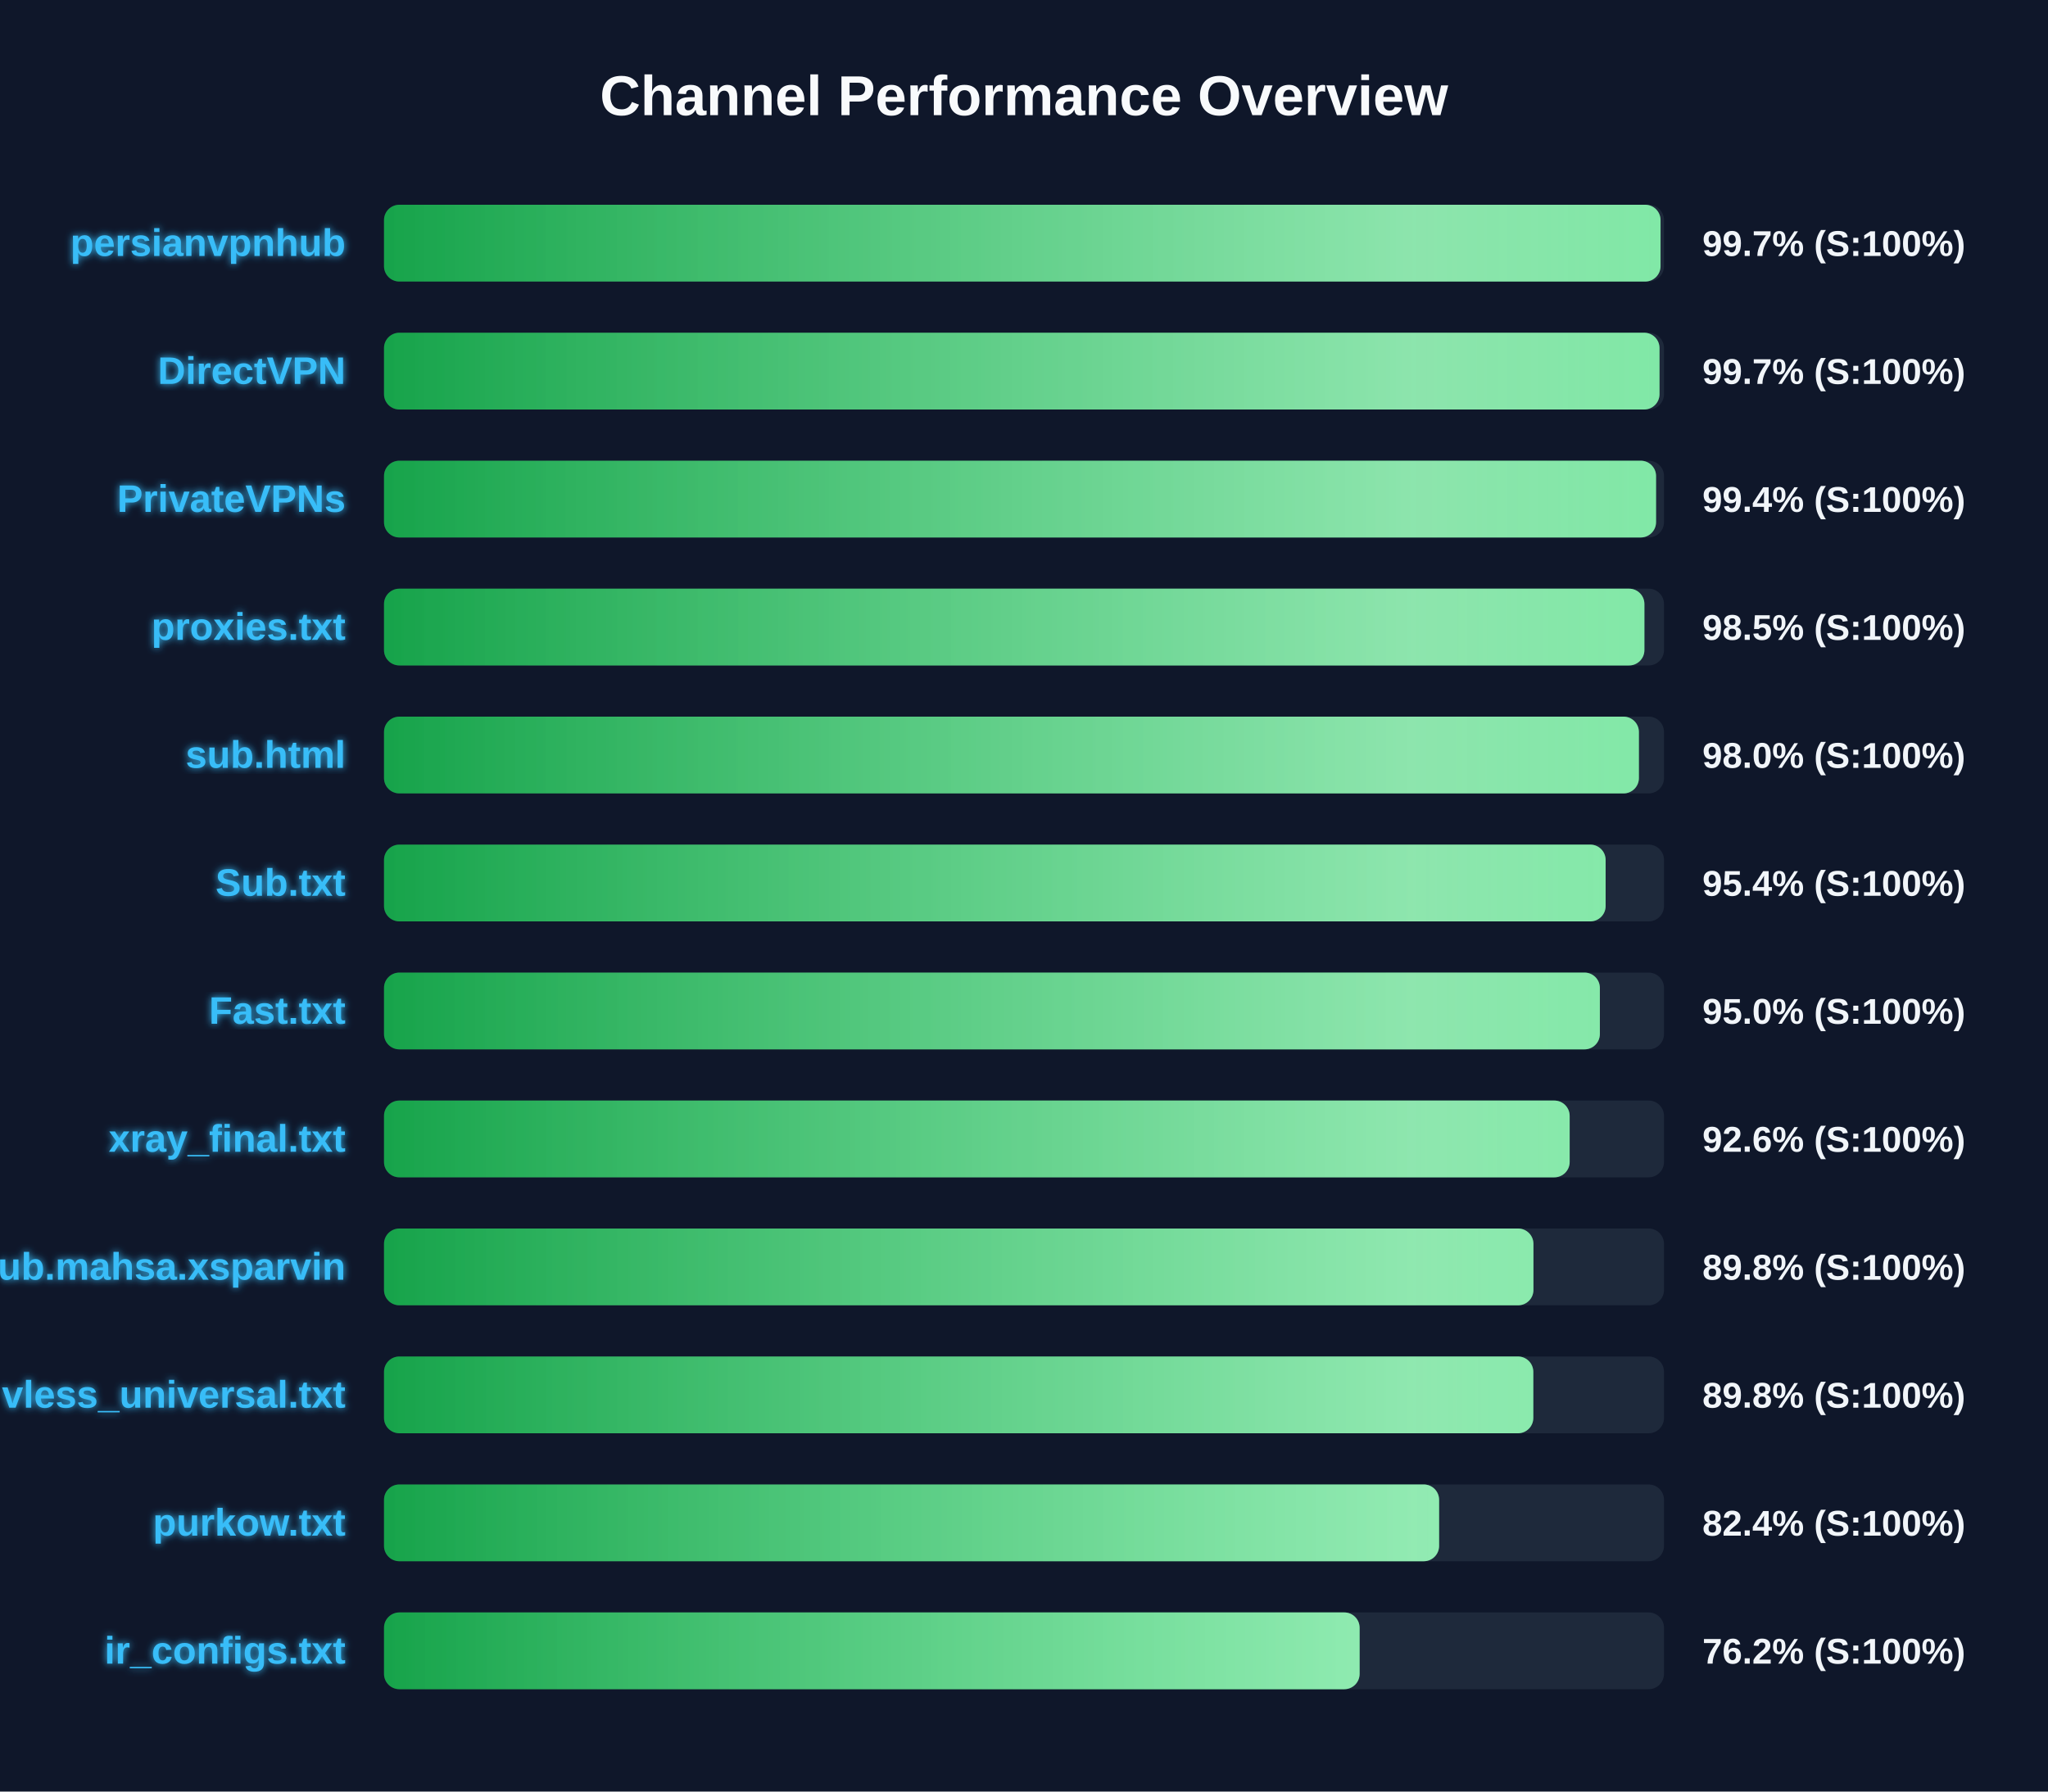
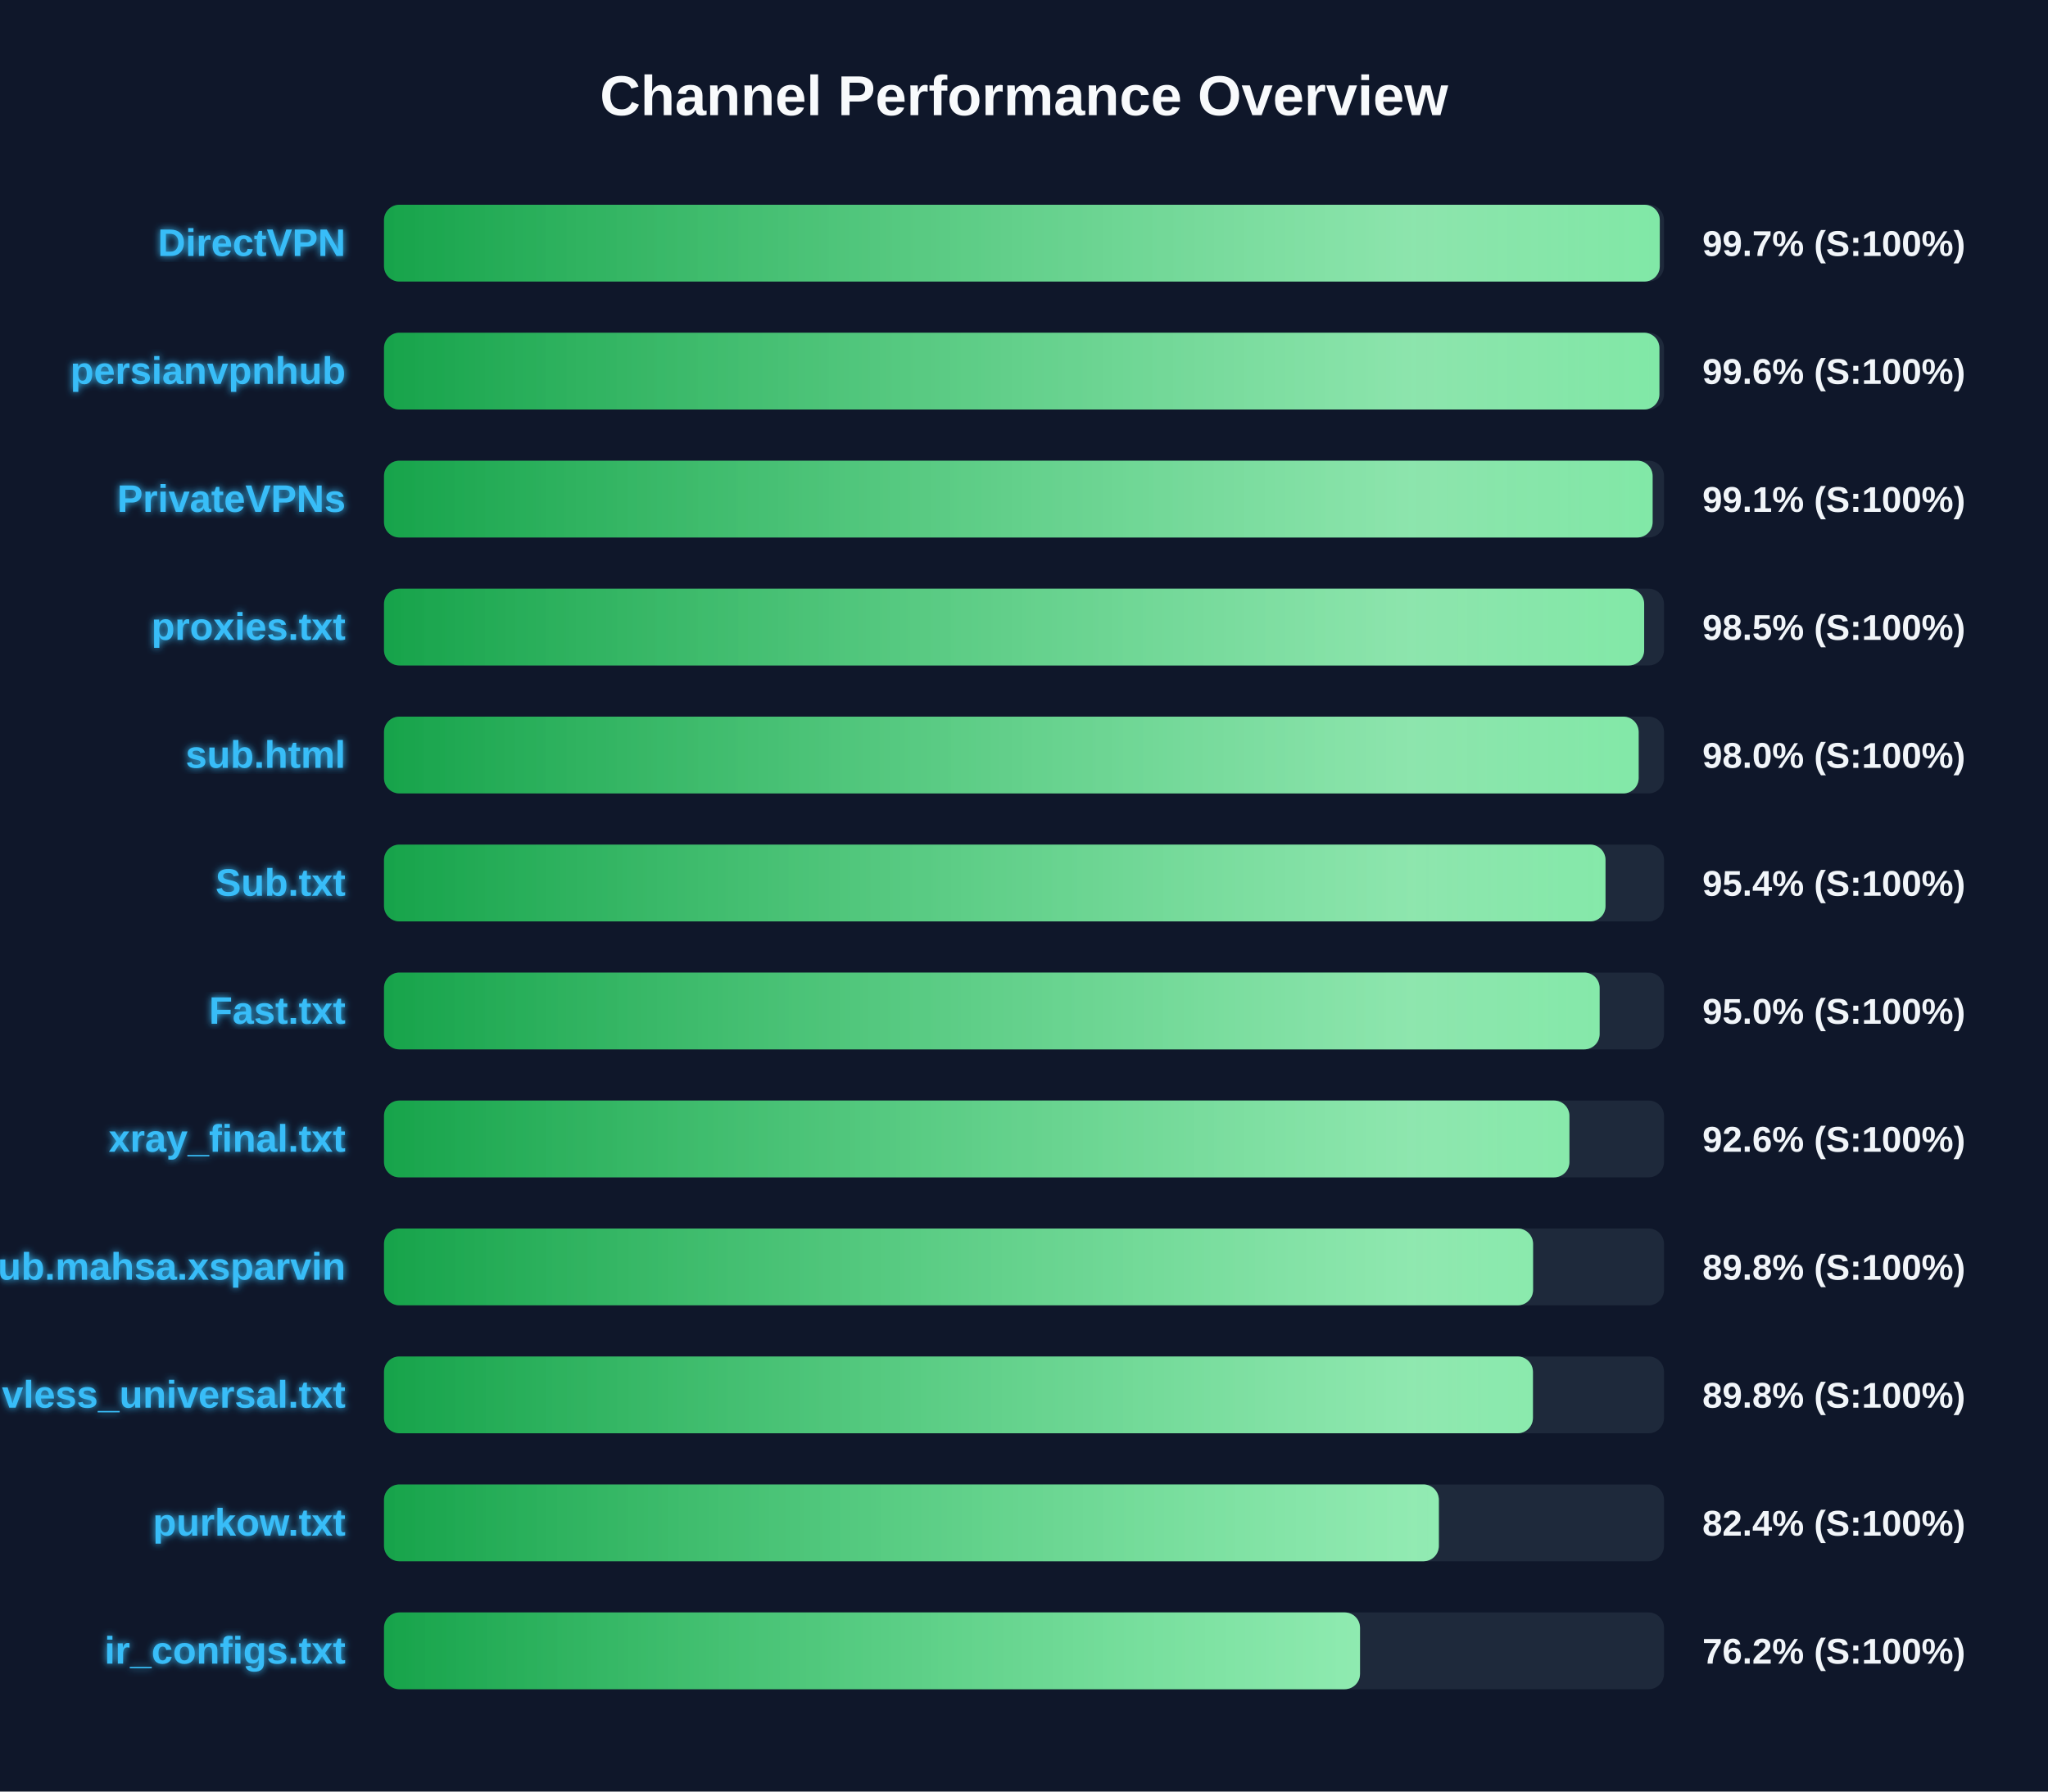
<svg xmlns="http://www.w3.org/2000/svg" width="800" height="700" version="1.1">
  <defs>
    <linearGradient id="grad-green" x1="0%" y1="0%" x2="100%" y2="0%">
      <stop offset="0%" stop-color="#16a34a" />
      <stop offset="100%" stop-color="#4ade80" />
    </linearGradient>
    <linearGradient id="grad-yellow" x1="0%" y1="0%" x2="100%" y2="0%">
      <stop offset="0%" stop-color="#ca8a04" />
      <stop offset="100%" stop-color="#fde047" />
    </linearGradient>
    <linearGradient id="grad-red" x1="0%" y1="0%" x2="100%" y2="0%">
      <stop offset="0%" stop-color="#dc2626" />
      <stop offset="100%" stop-color="#f87171" />
    </linearGradient>
    <linearGradient id="shimmer" x1="0%" y1="0%" x2="100%" y2="0%">
      <stop offset="0%" stop-color="rgba(255,255,255,0)" />
      <stop offset="50%" stop-color="rgba(255,255,255,0.4)" />
      <stop offset="100%" stop-color="rgba(255,255,255,0)" />
    </linearGradient>
    <filter id="glow" x="-20%" y="-20%" width="140%" height="140%">
      <feGaussianBlur stdDeviation="1.5" result="blur" />
      <feComposite in="SourceGraphic" in2="blur" operator="over" />
    </filter>
  </defs>
  <style>
        .bg-rect { fill: #0f172a; }
        .title { font: bold 22px 'Segoe UI', Arial, sans-serif; fill: #f8fafc; }
        .row { font: bold 15px 'Segoe UI', Arial, sans-serif; fill: #38bdf8; filter: url(#glow); }
        .score { font: bold 14px 'Segoe UI', Arial, sans-serif; fill: #f1f5f9; }
        @keyframes shimmer-anim {
            0% { transform: translateX(-100%); }
            100% { transform: translateX(200%); }
        }
        .shimmer-rect {
            animation: shimmer-anim 2.5s infinite linear;
        }
    </style>
  <rect width="100%" height="100%" class="bg-rect" />
  <text x="400" y="45" text-anchor="middle" class="title">Channel Performance Overview</text>
  <rect x="150" y="80" width="500" height="30" fill="#1e293b" rx="6" />
  <clipPath id="clip-0">
-     <rect x="150" y="80" width="498.65" height="30" rx="6" />
+     <rect x="150" y="80" width="498.35" height="30" rx="6" />
  </clipPath>
-   <rect x="150" y="80" width="498.65" height="30" fill="url(#grad-green)" rx="6" />
+   <rect x="150" y="80" width="498.35" height="30" fill="url(#grad-green)" rx="6" />
  <g clip-path="url(#clip-0)">
    <rect x="150" y="80" width="100%" height="30" fill="url(#shimmer)" class="shimmer-rect" />
  </g>
-   <text x="135" y="100" text-anchor="end" class="row">persianvpnhub</text>
+   <text x="135" y="100" text-anchor="end" class="row">DirectVPN</text>
  <text x="665" y="100" text-anchor="start" class="score">99.7% (S:100%)</text>
  <rect x="150" y="130" width="500" height="30" fill="#1e293b" rx="6" />
  <clipPath id="clip-1">
-     <rect x="150" y="130" width="498.25" height="30" rx="6" />
+     <rect x="150" y="130" width="498.2" height="30" rx="6" />
  </clipPath>
-   <rect x="150" y="130" width="498.25" height="30" fill="url(#grad-green)" rx="6" />
+   <rect x="150" y="130" width="498.2" height="30" fill="url(#grad-green)" rx="6" />
  <g clip-path="url(#clip-1)">
    <rect x="150" y="130" width="100%" height="30" fill="url(#shimmer)" class="shimmer-rect" />
  </g>
-   <text x="135" y="150" text-anchor="end" class="row">DirectVPN</text>
-   <text x="665" y="150" text-anchor="start" class="score">99.7% (S:100%)</text>
+   <text x="135" y="150" text-anchor="end" class="row">persianvpnhub</text>
+   <text x="665" y="150" text-anchor="start" class="score">99.6% (S:100%)</text>
  <rect x="150" y="180" width="500" height="30" fill="#1e293b" rx="6" />
  <clipPath id="clip-2">
-     <rect x="150" y="180" width="496.9" height="30" rx="6" />
+     <rect x="150" y="180" width="495.55" height="30" rx="6" />
  </clipPath>
-   <rect x="150" y="180" width="496.9" height="30" fill="url(#grad-green)" rx="6" />
+   <rect x="150" y="180" width="495.55" height="30" fill="url(#grad-green)" rx="6" />
  <g clip-path="url(#clip-2)">
    <rect x="150" y="180" width="100%" height="30" fill="url(#shimmer)" class="shimmer-rect" />
  </g>
  <text x="135" y="200" text-anchor="end" class="row">PrivateVPNs</text>
-   <text x="665" y="200" text-anchor="start" class="score">99.4% (S:100%)</text>
+   <text x="665" y="200" text-anchor="start" class="score">99.1% (S:100%)</text>
  <rect x="150" y="230" width="500" height="30" fill="#1e293b" rx="6" />
  <clipPath id="clip-3">
-     <rect x="150" y="230" width="492.35" height="30" rx="6" />
+     <rect x="150" y="230" width="492.25" height="30" rx="6" />
  </clipPath>
-   <rect x="150" y="230" width="492.35" height="30" fill="url(#grad-green)" rx="6" />
+   <rect x="150" y="230" width="492.25" height="30" fill="url(#grad-green)" rx="6" />
  <g clip-path="url(#clip-3)">
    <rect x="150" y="230" width="100%" height="30" fill="url(#shimmer)" class="shimmer-rect" />
  </g>
  <text x="135" y="250" text-anchor="end" class="row">proxies.txt</text>
  <text x="665" y="250" text-anchor="start" class="score">98.5% (S:100%)</text>
  <rect x="150" y="280" width="500" height="30" fill="#1e293b" rx="6" />
  <clipPath id="clip-4">
-     <rect x="150" y="280" width="490.2" height="30" rx="6" />
+     <rect x="150" y="280" width="490.1" height="30" rx="6" />
  </clipPath>
-   <rect x="150" y="280" width="490.2" height="30" fill="url(#grad-green)" rx="6" />
+   <rect x="150" y="280" width="490.1" height="30" fill="url(#grad-green)" rx="6" />
  <g clip-path="url(#clip-4)">
    <rect x="150" y="280" width="100%" height="30" fill="url(#shimmer)" class="shimmer-rect" />
  </g>
  <text x="135" y="300" text-anchor="end" class="row">sub.html</text>
  <text x="665" y="300" text-anchor="start" class="score">98.0% (S:100%)</text>
  <rect x="150" y="330" width="500" height="30" fill="#1e293b" rx="6" />
  <clipPath id="clip-5">
-     <rect x="150" y="330" width="477.2" height="30" rx="6" />
+     <rect x="150" y="330" width="477.15" height="30" rx="6" />
  </clipPath>
-   <rect x="150" y="330" width="477.2" height="30" fill="url(#grad-green)" rx="6" />
+   <rect x="150" y="330" width="477.15" height="30" fill="url(#grad-green)" rx="6" />
  <g clip-path="url(#clip-5)">
    <rect x="150" y="330" width="100%" height="30" fill="url(#shimmer)" class="shimmer-rect" />
  </g>
  <text x="135" y="350" text-anchor="end" class="row">Sub.txt</text>
  <text x="665" y="350" text-anchor="start" class="score">95.4% (S:100%)</text>
  <rect x="150" y="380" width="500" height="30" fill="#1e293b" rx="6" />
  <clipPath id="clip-6">
-     <rect x="150" y="380" width="474.95" height="30" rx="6" />
+     <rect x="150" y="380" width="474.85" height="30" rx="6" />
  </clipPath>
-   <rect x="150" y="380" width="474.95" height="30" fill="url(#grad-green)" rx="6" />
+   <rect x="150" y="380" width="474.85" height="30" fill="url(#grad-green)" rx="6" />
  <g clip-path="url(#clip-6)">
    <rect x="150" y="380" width="100%" height="30" fill="url(#shimmer)" class="shimmer-rect" />
  </g>
  <text x="135" y="400" text-anchor="end" class="row">Fast.txt</text>
  <text x="665" y="400" text-anchor="start" class="score">95.0% (S:100%)</text>
  <rect x="150" y="430" width="500" height="30" fill="#1e293b" rx="6" />
  <clipPath id="clip-7">
-     <rect x="150" y="430" width="463.15" height="30" rx="6" />
+     <rect x="150" y="430" width="463.05" height="30" rx="6" />
  </clipPath>
-   <rect x="150" y="430" width="463.15" height="30" fill="url(#grad-green)" rx="6" />
+   <rect x="150" y="430" width="463.05" height="30" fill="url(#grad-green)" rx="6" />
  <g clip-path="url(#clip-7)">
    <rect x="150" y="430" width="100%" height="30" fill="url(#shimmer)" class="shimmer-rect" />
  </g>
  <text x="135" y="450" text-anchor="end" class="row">xray_final.txt</text>
  <text x="665" y="450" text-anchor="start" class="score">92.6% (S:100%)</text>
  <rect x="150" y="480" width="500" height="30" fill="#1e293b" rx="6" />
  <clipPath id="clip-8">
-     <rect x="150" y="480" width="449.0" height="30" rx="6" />
+     <rect x="150" y="480" width="448.85" height="30" rx="6" />
  </clipPath>
-   <rect x="150" y="480" width="449.0" height="30" fill="url(#grad-green)" rx="6" />
+   <rect x="150" y="480" width="448.85" height="30" fill="url(#grad-green)" rx="6" />
  <g clip-path="url(#clip-8)">
    <rect x="150" y="480" width="100%" height="30" fill="url(#shimmer)" class="shimmer-rect" />
  </g>
  <text x="135" y="500" text-anchor="end" class="row">Sub.mahsa.xsparvin</text>
  <text x="665" y="500" text-anchor="start" class="score">89.8% (S:100%)</text>
  <rect x="150" y="530" width="500" height="30" fill="#1e293b" rx="6" />
  <clipPath id="clip-9">
-     <rect x="150" y="530" width="448.95" height="30" rx="6" />
+     <rect x="150" y="530" width="448.8" height="30" rx="6" />
  </clipPath>
-   <rect x="150" y="530" width="448.95" height="30" fill="url(#grad-green)" rx="6" />
+   <rect x="150" y="530" width="448.8" height="30" fill="url(#grad-green)" rx="6" />
  <g clip-path="url(#clip-9)">
    <rect x="150" y="530" width="100%" height="30" fill="url(#shimmer)" class="shimmer-rect" />
  </g>
  <text x="135" y="550" text-anchor="end" class="row">vless_universal.txt</text>
  <text x="665" y="550" text-anchor="start" class="score">89.8% (S:100%)</text>
  <rect x="150" y="580" width="500" height="30" fill="#1e293b" rx="6" />
  <clipPath id="clip-10">
-     <rect x="150" y="580" width="412.15" height="30" rx="6" />
+     <rect x="150" y="580" width="412.05" height="30" rx="6" />
  </clipPath>
-   <rect x="150" y="580" width="412.15" height="30" fill="url(#grad-green)" rx="6" />
+   <rect x="150" y="580" width="412.05" height="30" fill="url(#grad-green)" rx="6" />
  <g clip-path="url(#clip-10)">
    <rect x="150" y="580" width="100%" height="30" fill="url(#shimmer)" class="shimmer-rect" />
  </g>
  <text x="135" y="600" text-anchor="end" class="row">purkow.txt</text>
  <text x="665" y="600" text-anchor="start" class="score">82.4% (S:100%)</text>
  <rect x="150" y="630" width="500" height="30" fill="#1e293b" rx="6" />
  <clipPath id="clip-11">
-     <rect x="150" y="630" width="381.1" height="30" rx="6" />
+     <rect x="150" y="630" width="381.25" height="30" rx="6" />
  </clipPath>
-   <rect x="150" y="630" width="381.1" height="30" fill="url(#grad-green)" rx="6" />
+   <rect x="150" y="630" width="381.25" height="30" fill="url(#grad-green)" rx="6" />
  <g clip-path="url(#clip-11)">
    <rect x="150" y="630" width="100%" height="30" fill="url(#shimmer)" class="shimmer-rect" />
  </g>
  <text x="135" y="650" text-anchor="end" class="row">ir_configs.txt</text>
  <text x="665" y="650" text-anchor="start" class="score">76.2% (S:100%)</text>
</svg>
